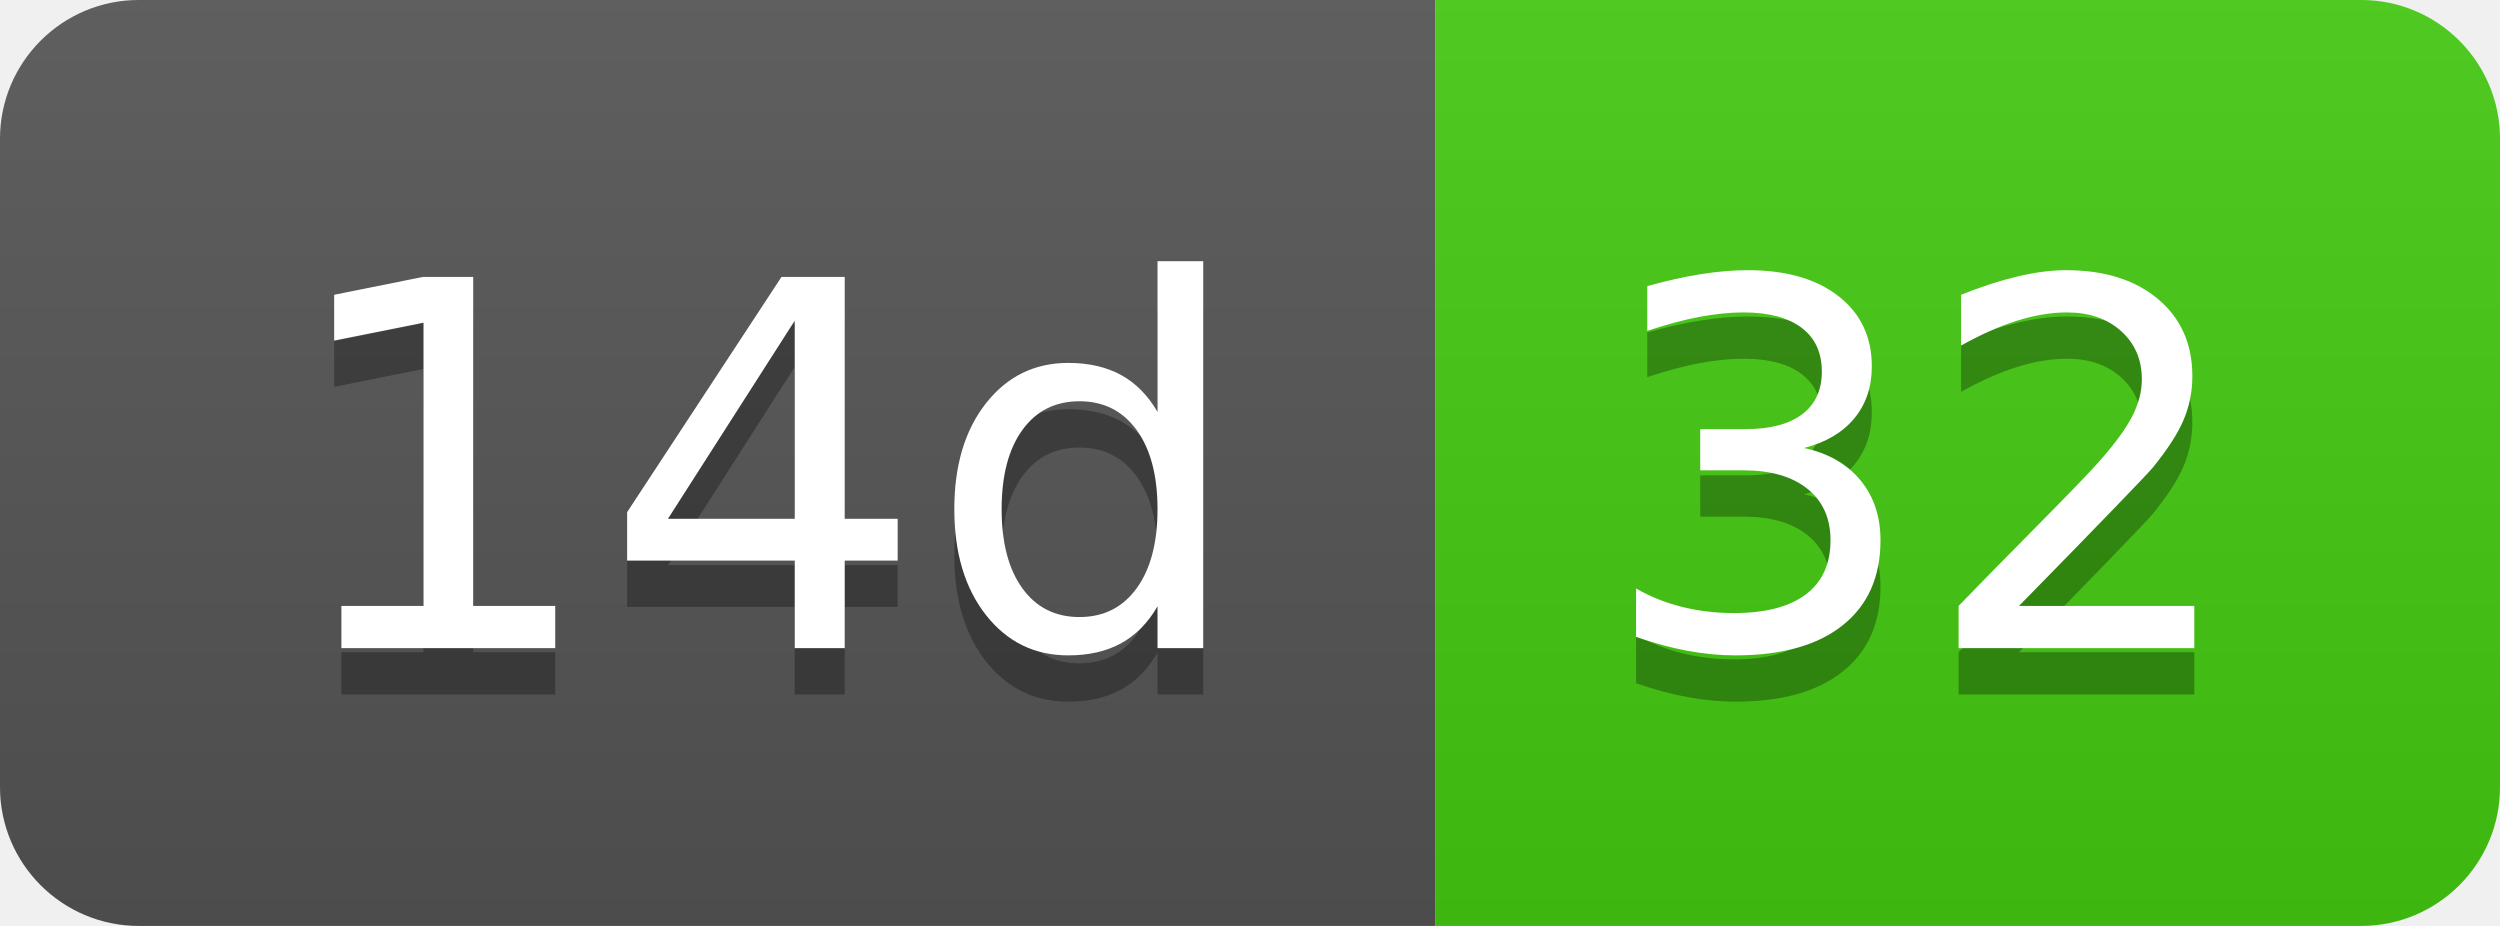
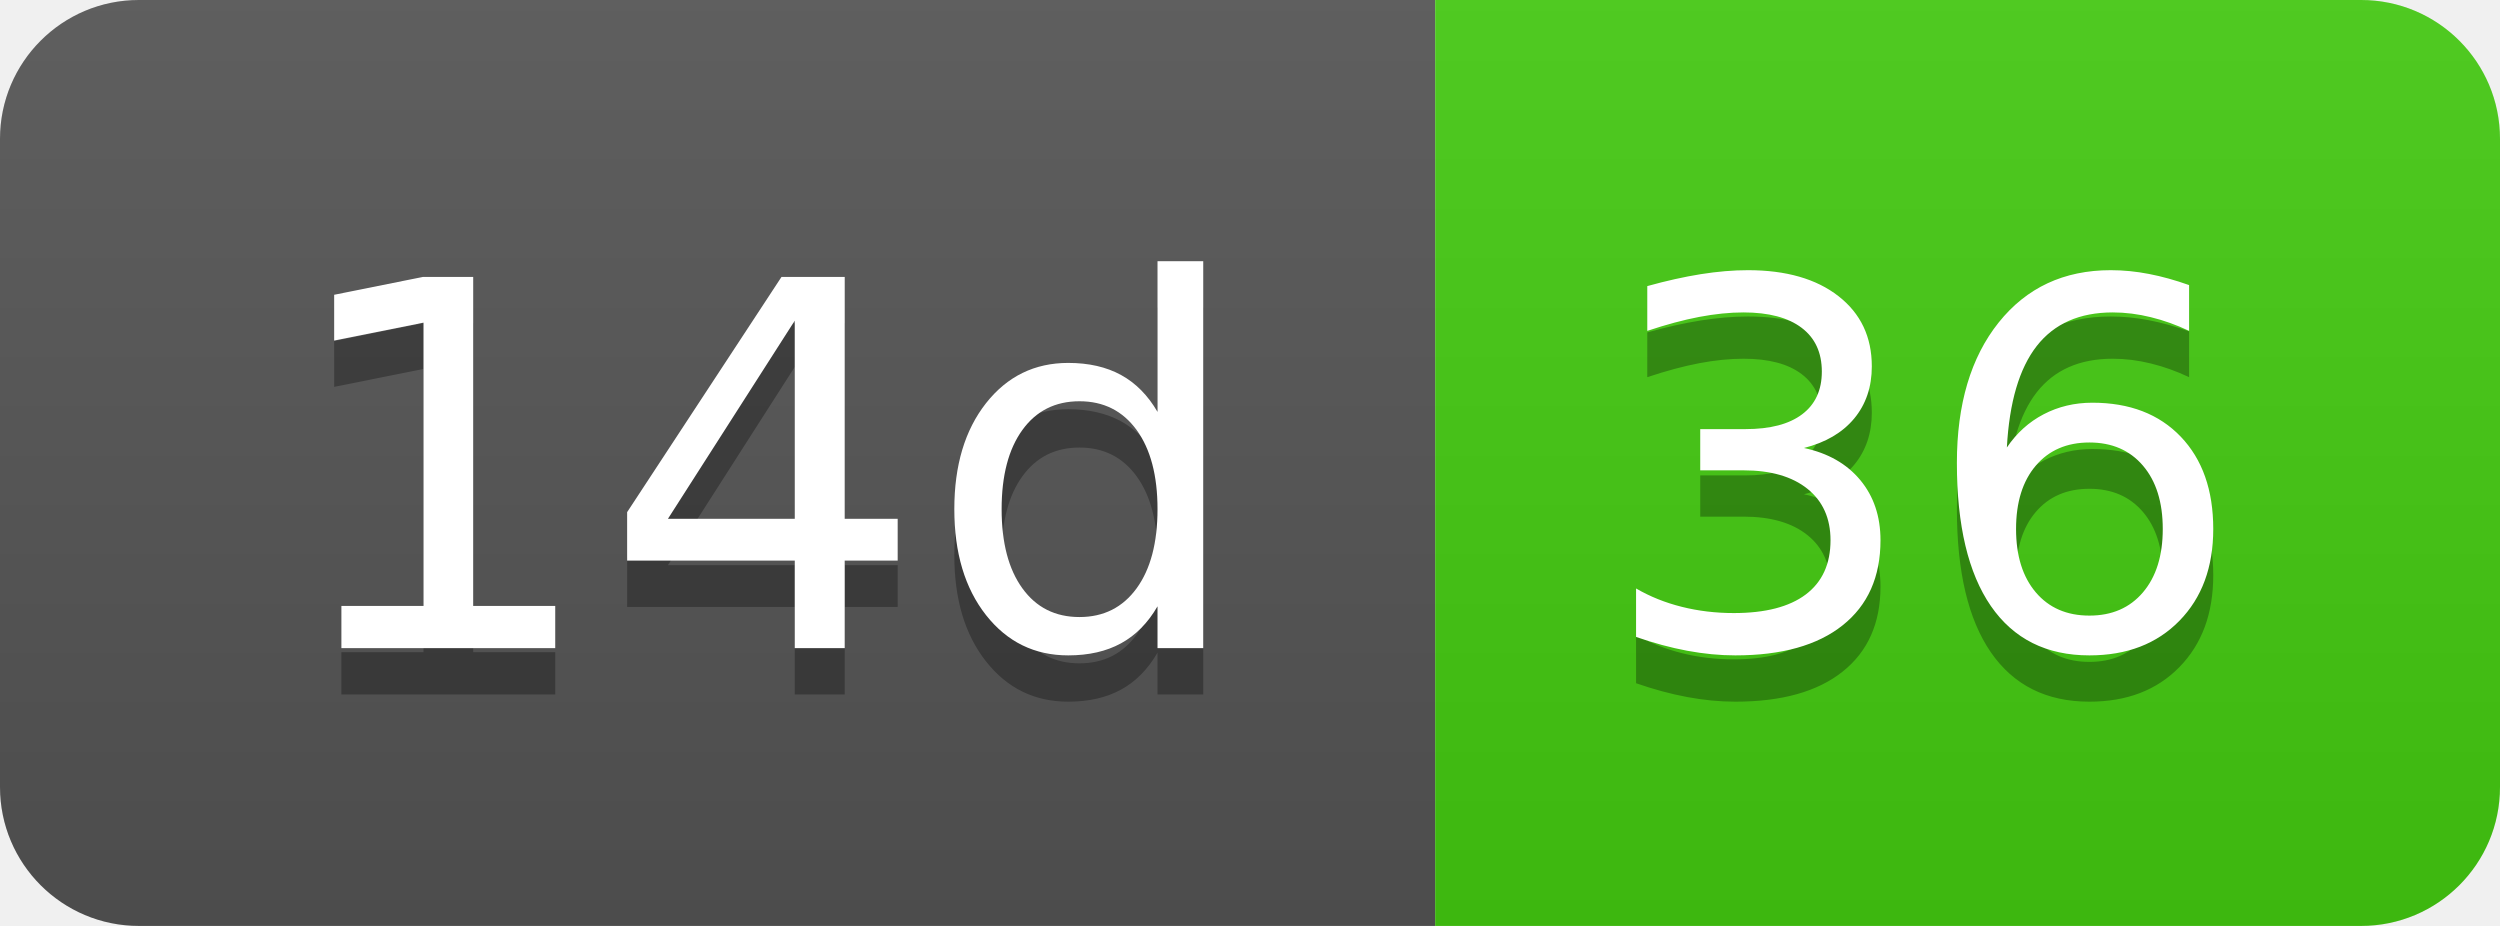
- <svg xmlns="http://www.w3.org/2000/svg" width="54" height="20" role="img" aria-label="14d: 32">
+ <svg xmlns="http://www.w3.org/2000/svg" width="54" height="20" role="img" aria-label="14d: 36">
  <linearGradient id="s" x2="0" y2="100%">
    <stop offset="0" stop-color="#bbb" stop-opacity=".1" />
    <stop offset="1" stop-opacity=".1" />
  </linearGradient>
  <clipPath id="r">
    <rect width="54" height="20" rx="3" fill="#fff" />
  </clipPath>
  <g clip-path="url(#r)">
    <rect width="31" height="20" fill="#555" />
    <rect x="31" width="23" height="20" fill="#4c1" />
    <rect width="54" height="20" fill="url(#s)" />
  </g>
  <g fill="#fff" text-anchor="middle" font-family="Verdana,Geneva,DejaVu Sans,sans-serif" text-rendering="geometricPrecision" font-size="110">
    <text aria-hidden="true" x="165" y="150" fill="#010101" fill-opacity=".3" transform="scale(.1)" textLength="210">14d</text>
    <text x="165" y="140" transform="scale(.1)" fill="#fff" textLength="210">14d</text>
-     <text aria-hidden="true" x="415" y="150" fill="#010101" fill-opacity=".3" transform="scale(.1)" textLength="130">32</text>
-     <text x="415" y="140" transform="scale(.1)" fill="#fff" textLength="130">32</text>
+     <text aria-hidden="true" x="415" y="150" fill="#010101" fill-opacity=".3" transform="scale(.1)" textLength="130">36</text>
+     <text x="415" y="140" transform="scale(.1)" fill="#fff" textLength="130">36</text>
  </g>
</svg>
